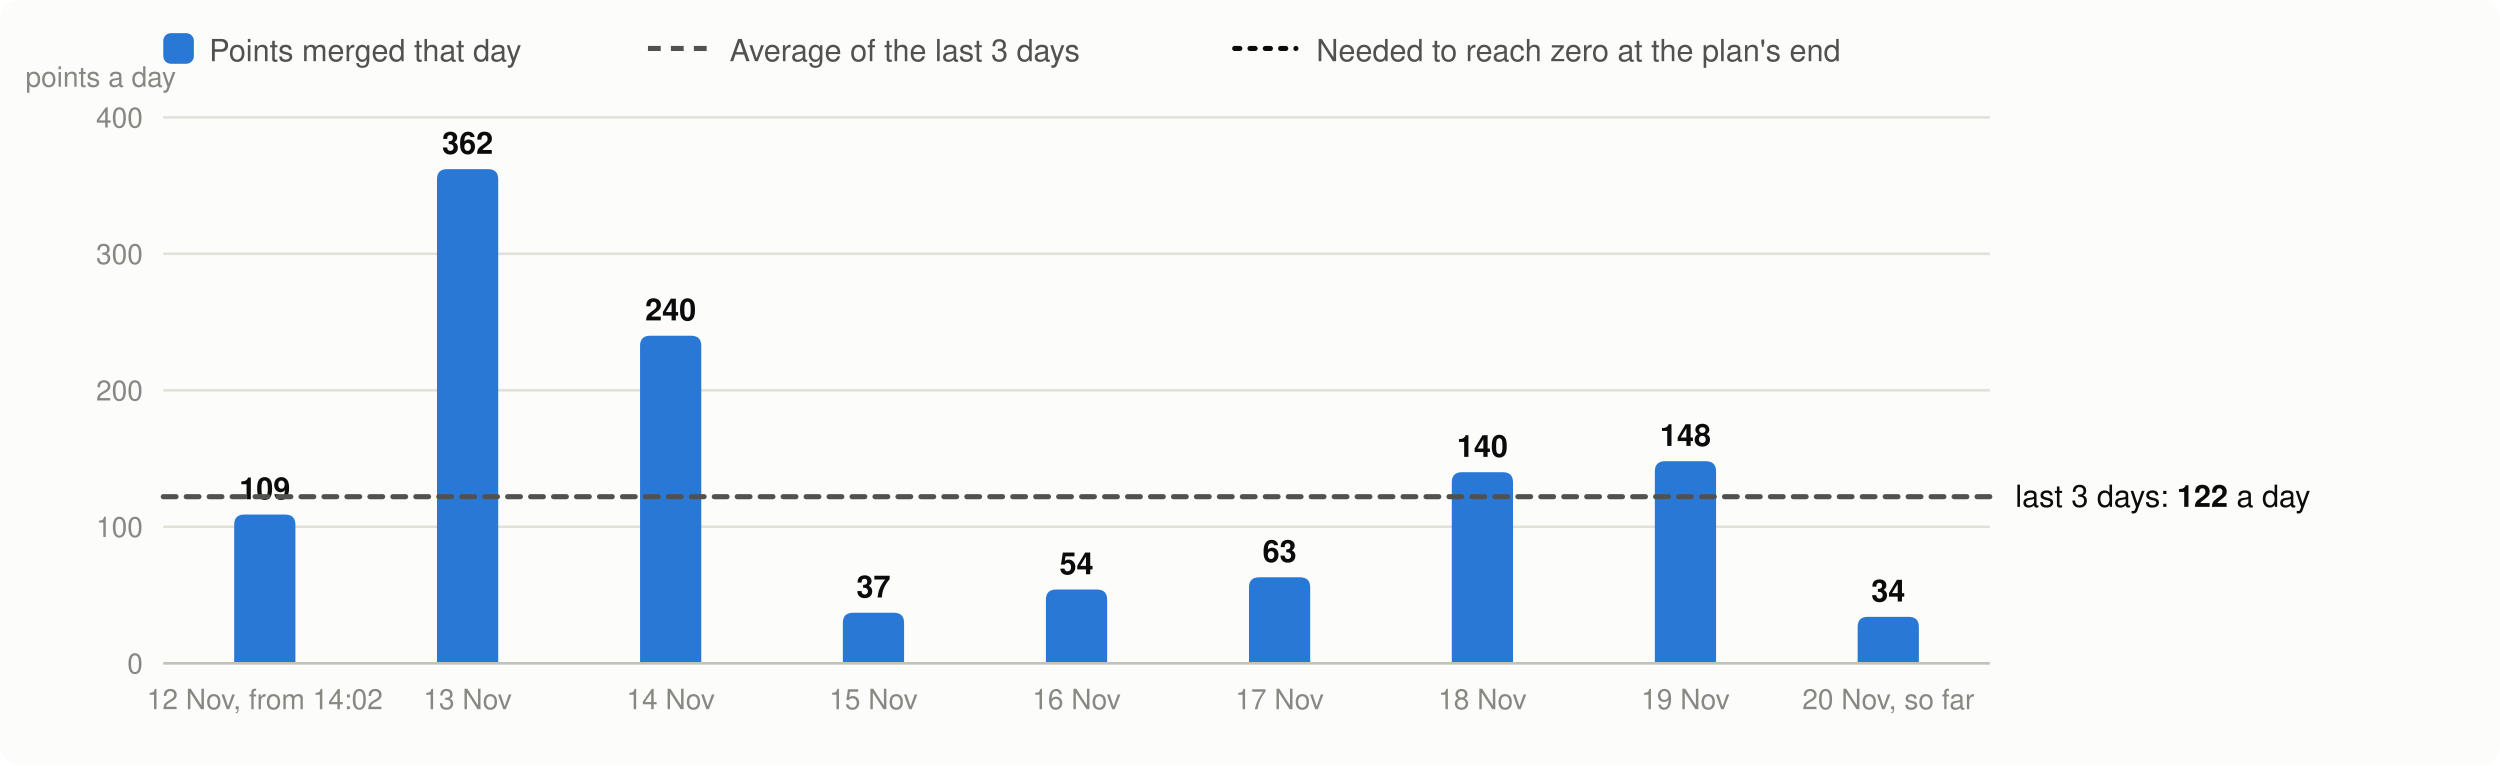
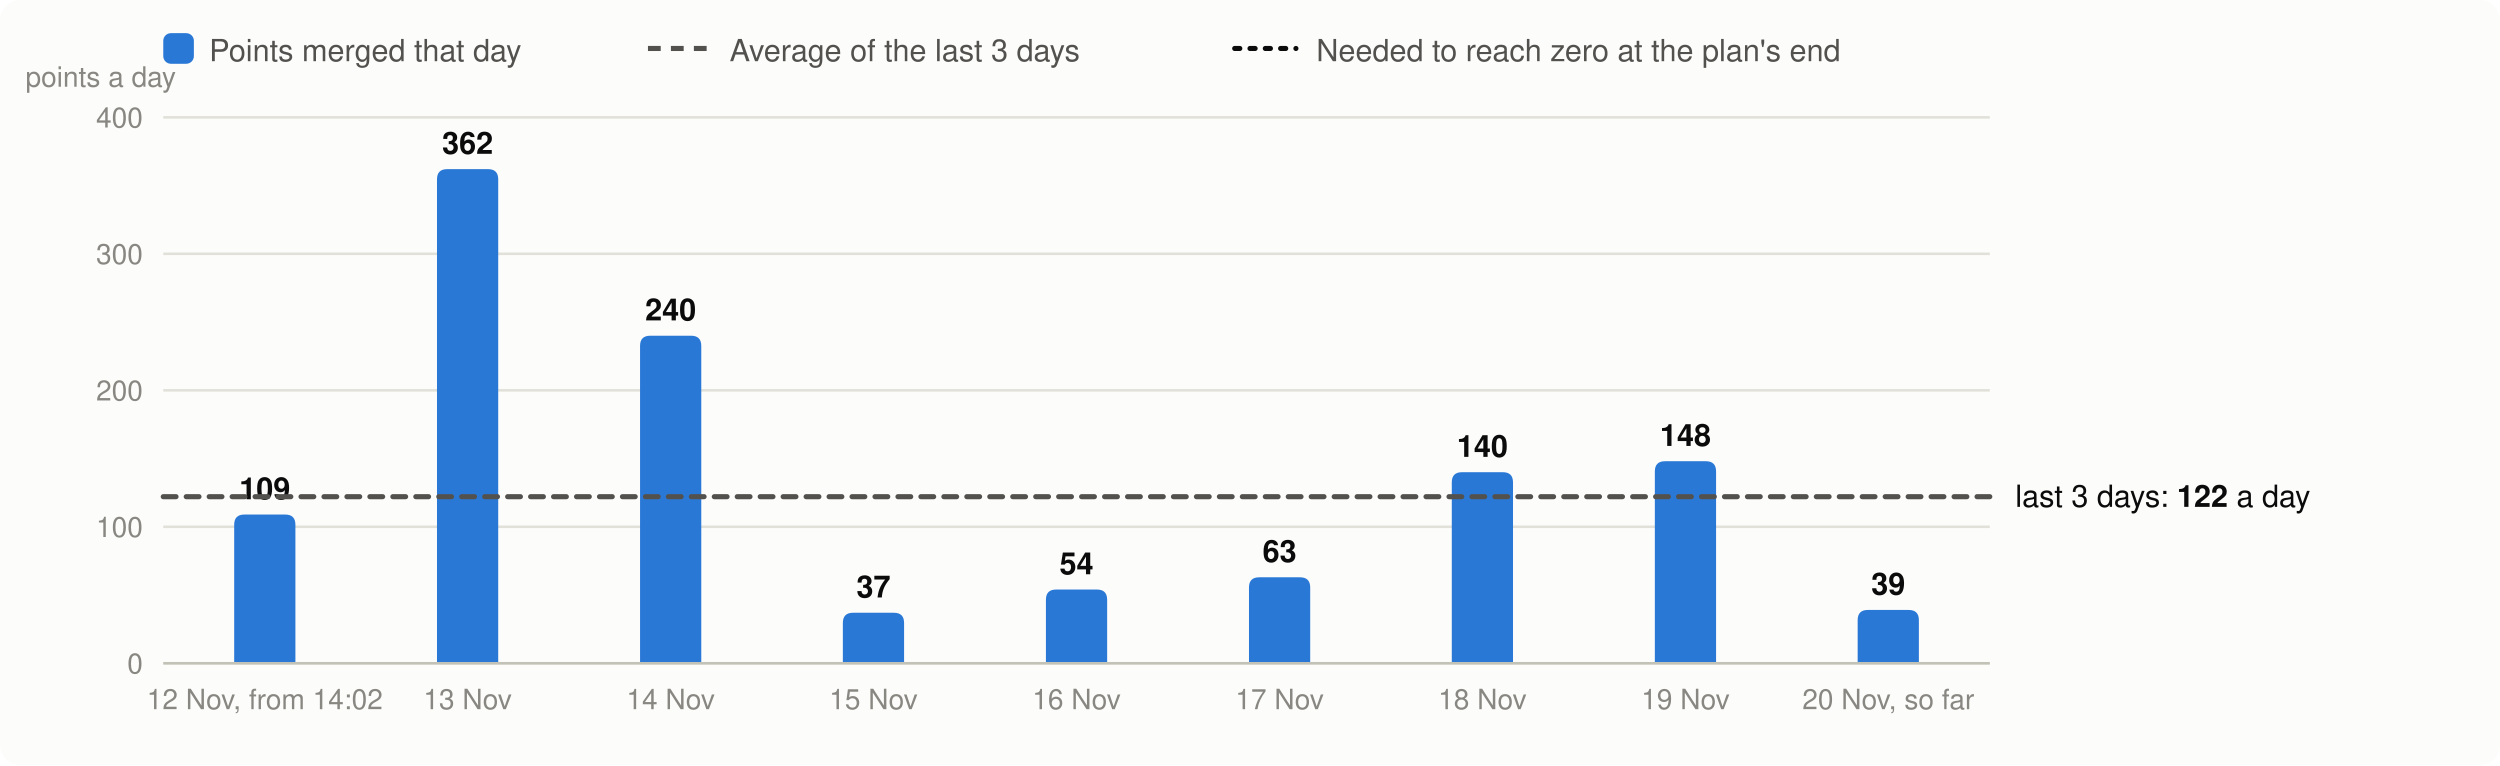
<svg xmlns="http://www.w3.org/2000/svg" viewBox="0 0 980 300" width="980" height="300" font-family="system-ui,-apple-system,Segoe UI,Helvetica,Arial,sans-serif" font-size="13" role="img" aria-label="Velocity: story points merged per day, the 3-day average and the velocity needed">
  <rect width="980" height="300" rx="8" fill="#fcfcfb" />
  <rect x="64" y="13" width="12" height="12" rx="3" fill="#2a78d6" />
  <text x="82" y="24" fill="#52514e" font-size="12">Points merged that day</text>
  <line x1="254" x2="278" y1="19" y2="19" stroke="#52514e" stroke-width="2" stroke-dasharray="5 4" />
  <text x="286" y="24" fill="#52514e" font-size="12">Average of the last 3 days</text>
  <line x1="484" x2="508" y1="19" y2="19" stroke="#0b0b0b" stroke-width="2" stroke-dasharray="2 4" stroke-linecap="round" />
  <text x="516" y="24" fill="#52514e" font-size="12">Needed to reach zero at the plan's end</text>
  <line x1="64" x2="780" y1="260.0" y2="260.0" stroke="#e1e0d9" />
  <text x="56" y="264.0" text-anchor="end" fill="#898781" font-size="11">0</text>
  <line x1="64" x2="780" y1="206.5" y2="206.5" stroke="#e1e0d9" />
  <text x="56" y="210.5" text-anchor="end" fill="#898781" font-size="11">100</text>
  <line x1="64" x2="780" y1="153.0" y2="153.0" stroke="#e1e0d9" />
  <text x="56" y="157.0" text-anchor="end" fill="#898781" font-size="11">200</text>
  <line x1="64" x2="780" y1="99.5" y2="99.5" stroke="#e1e0d9" />
  <text x="56" y="103.5" text-anchor="end" fill="#898781" font-size="11">300</text>
  <line x1="64" x2="780" y1="46.0" y2="46.0" stroke="#e1e0d9" />
  <text x="56" y="50.0" text-anchor="end" fill="#898781" font-size="11">400</text>
  <text x="10" y="34" fill="#898781" font-size="11">points a day</text>
  <path d="M91.8,260.0V205.7Q91.8,201.7 95.8,201.7H111.8Q115.8,201.7 115.8,205.7V260.0Z" fill="#2a78d6" />
  <text x="103.8" y="195.7" text-anchor="middle" fill="#0b0b0b" font-size="12" font-weight="600">109</text>
  <text x="103.8" y="278" text-anchor="middle" fill="#898781" font-size="11">12 Nov, from 14:02</text>
  <path d="M171.3,260.0V70.3Q171.3,66.3 175.3,66.3H191.3Q195.3,66.3 195.3,70.3V260.0Z" fill="#2a78d6" />
  <text x="183.3" y="60.3" text-anchor="middle" fill="#0b0b0b" font-size="12" font-weight="600">362</text>
  <text x="183.3" y="278" text-anchor="middle" fill="#898781" font-size="11">13 Nov</text>
  <path d="M250.9,260.0V135.6Q250.9,131.6 254.9,131.6H270.9Q274.9,131.6 274.9,135.6V260.0Z" fill="#2a78d6" />
  <text x="262.9" y="125.6" text-anchor="middle" fill="#0b0b0b" font-size="12" font-weight="600">240</text>
  <text x="262.9" y="278" text-anchor="middle" fill="#898781" font-size="11">14 Nov</text>
  <path d="M330.4,260.0V244.2Q330.4,240.2 334.4,240.2H350.4Q354.4,240.2 354.4,244.2V260.0Z" fill="#2a78d6" />
  <text x="342.4" y="234.2" text-anchor="middle" fill="#0b0b0b" font-size="12" font-weight="600">37</text>
  <text x="342.4" y="278" text-anchor="middle" fill="#898781" font-size="11">15 Nov</text>
  <path d="M410.0,260.0V235.1Q410.0,231.1 414.0,231.1H430.0Q434.0,231.1 434.0,235.1V260.0Z" fill="#2a78d6" />
  <text x="422.0" y="225.1" text-anchor="middle" fill="#0b0b0b" font-size="12" font-weight="600">54</text>
  <text x="422.0" y="278" text-anchor="middle" fill="#898781" font-size="11">16 Nov</text>
  <path d="M489.6,260.0V230.3Q489.6,226.3 493.6,226.3H509.6Q513.6,226.3 513.6,230.3V260.0Z" fill="#2a78d6" />
  <text x="501.6" y="220.3" text-anchor="middle" fill="#0b0b0b" font-size="12" font-weight="600">63</text>
  <text x="501.6" y="278" text-anchor="middle" fill="#898781" font-size="11">17 Nov</text>
  <path d="M569.1,260.0V189.1Q569.1,185.1 573.1,185.1H589.1Q593.1,185.1 593.1,189.1V260.0Z" fill="#2a78d6" />
  <text x="581.1" y="179.1" text-anchor="middle" fill="#0b0b0b" font-size="12" font-weight="600">140</text>
  <text x="581.1" y="278" text-anchor="middle" fill="#898781" font-size="11">18 Nov</text>
  <path d="M648.7,260.0V184.8Q648.7,180.8 652.7,180.8H668.7Q672.7,180.8 672.7,184.8V260.0Z" fill="#2a78d6" />
  <text x="660.7" y="174.8" text-anchor="middle" fill="#0b0b0b" font-size="12" font-weight="600">148</text>
  <text x="660.7" y="278" text-anchor="middle" fill="#898781" font-size="11">19 Nov</text>
-   <path d="M728.2,260.0V245.8Q728.2,241.8 732.2,241.8H748.2Q752.2,241.8 752.2,245.8V260.0Z" fill="#2a78d6" />
-   <text x="740.2" y="235.8" text-anchor="middle" fill="#0b0b0b" font-size="12" font-weight="600">34</text>
+   <path d="M728.2,260.0V243.1Q728.2,239.1 732.2,239.1H748.2Q752.2,239.1 752.2,243.1V260.0Z" fill="#2a78d6" />
+   <text x="740.2" y="233.1" text-anchor="middle" fill="#0b0b0b" font-size="12" font-weight="600">39</text>
  <text x="740.2" y="278" text-anchor="middle" fill="#898781" font-size="11">20 Nov, so far</text>
  <line x1="64" x2="780" y1="260.0" y2="260.0" stroke="#c3c2b7" />
  <line x1="64" x2="780" y1="194.7" y2="194.7" stroke="#52514e" stroke-width="2" stroke-dasharray="5 4" stroke-linecap="round" />
  <text x="790" y="198.7" fill="#0b0b0b" font-size="12">last 3 days: <tspan font-weight="600">122</tspan> a day</text>
</svg>
